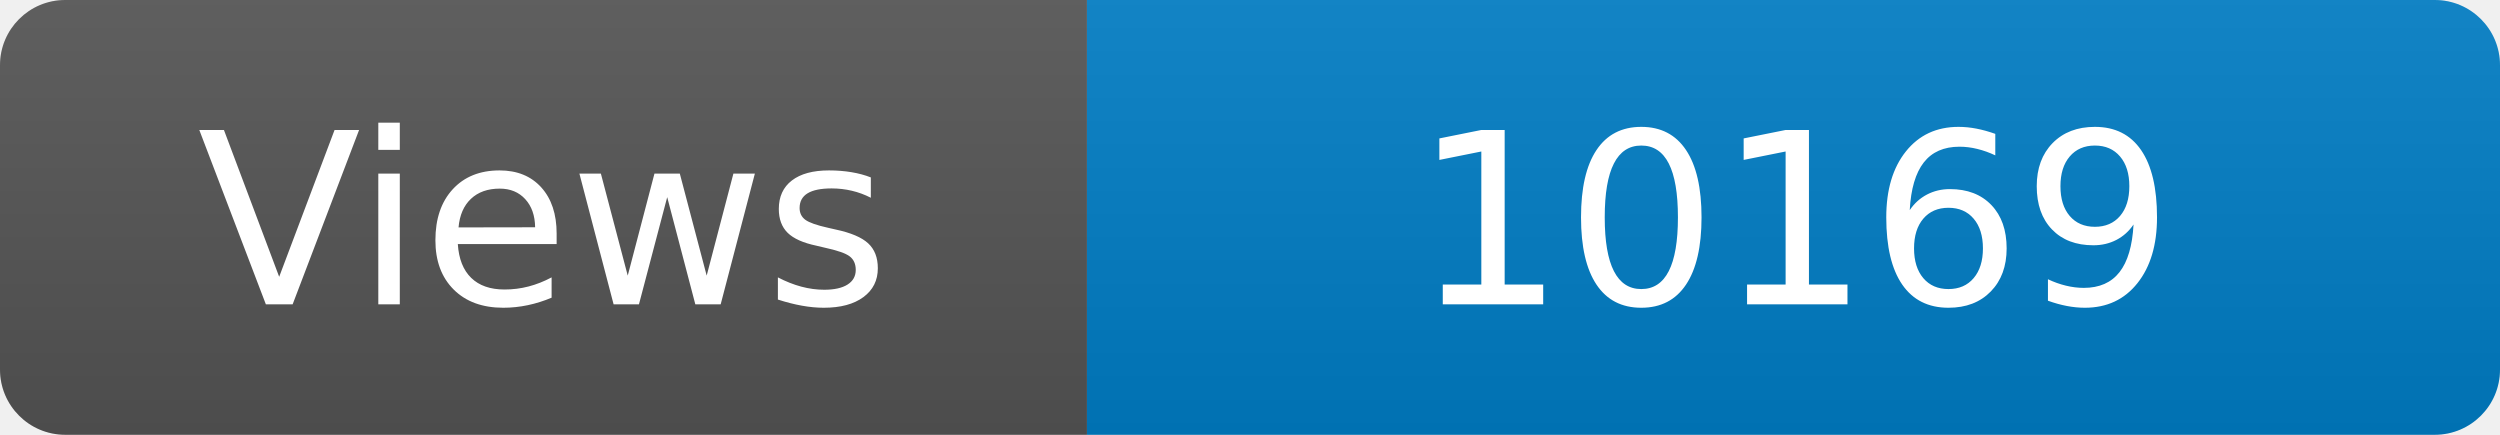
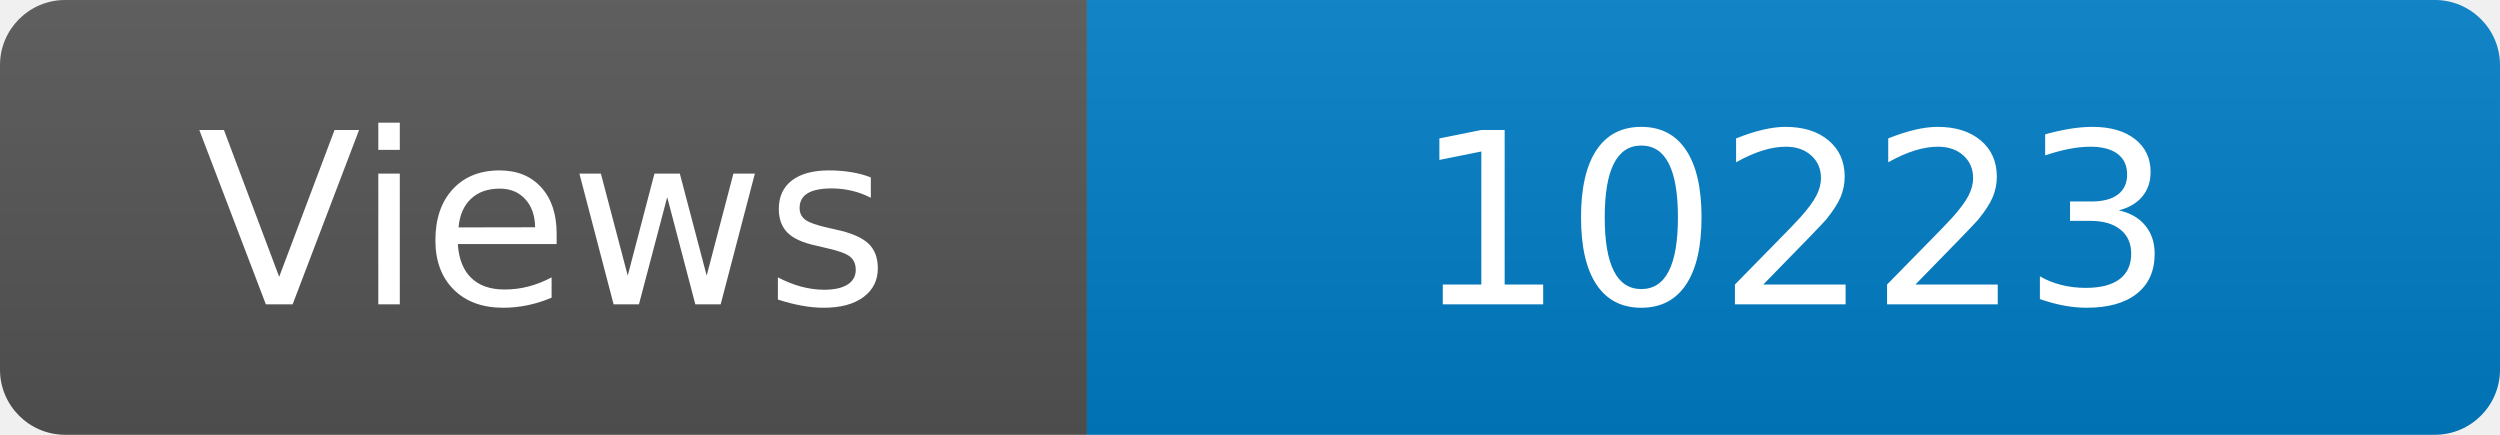
<svg xmlns="http://www.w3.org/2000/svg" width="115" height="20" role="img" aria-label="Maintained?: yes">
  <linearGradient id="s" x2="0" y2="100%">
    <stop offset="0" stop-color="#bbb" stop-opacity=".1" />
    <stop offset="1" stop-opacity=".1" />
  </linearGradient>
  <clipPath id="r">
    <rect width="115" height="20" rx="3" fill="#fff" />
  </clipPath>
  <g clip-path="url(#r)">
    <rect width="50" height="20" fill="#555" />
    <rect x="50" width="160" height="20" fill="#007ec6" />
    <rect width="115" height="20" fill="url(#s)" />
  </g>
  <g fill="#fff" text-anchor="middle" font-family="Verdana,Geneva,DejaVu Sans,sans-serif" font-size="110">
    <text x="250" y="140" transform="scale(.1)" fill="#fff">Views</text>
-     <text x="825" y="140" transform="scale(.1)" fill="#fff">10169</text>
+     <text x="825" y="140" transform="scale(.1)" fill="#fff">10223</text>
  </g>
</svg>
